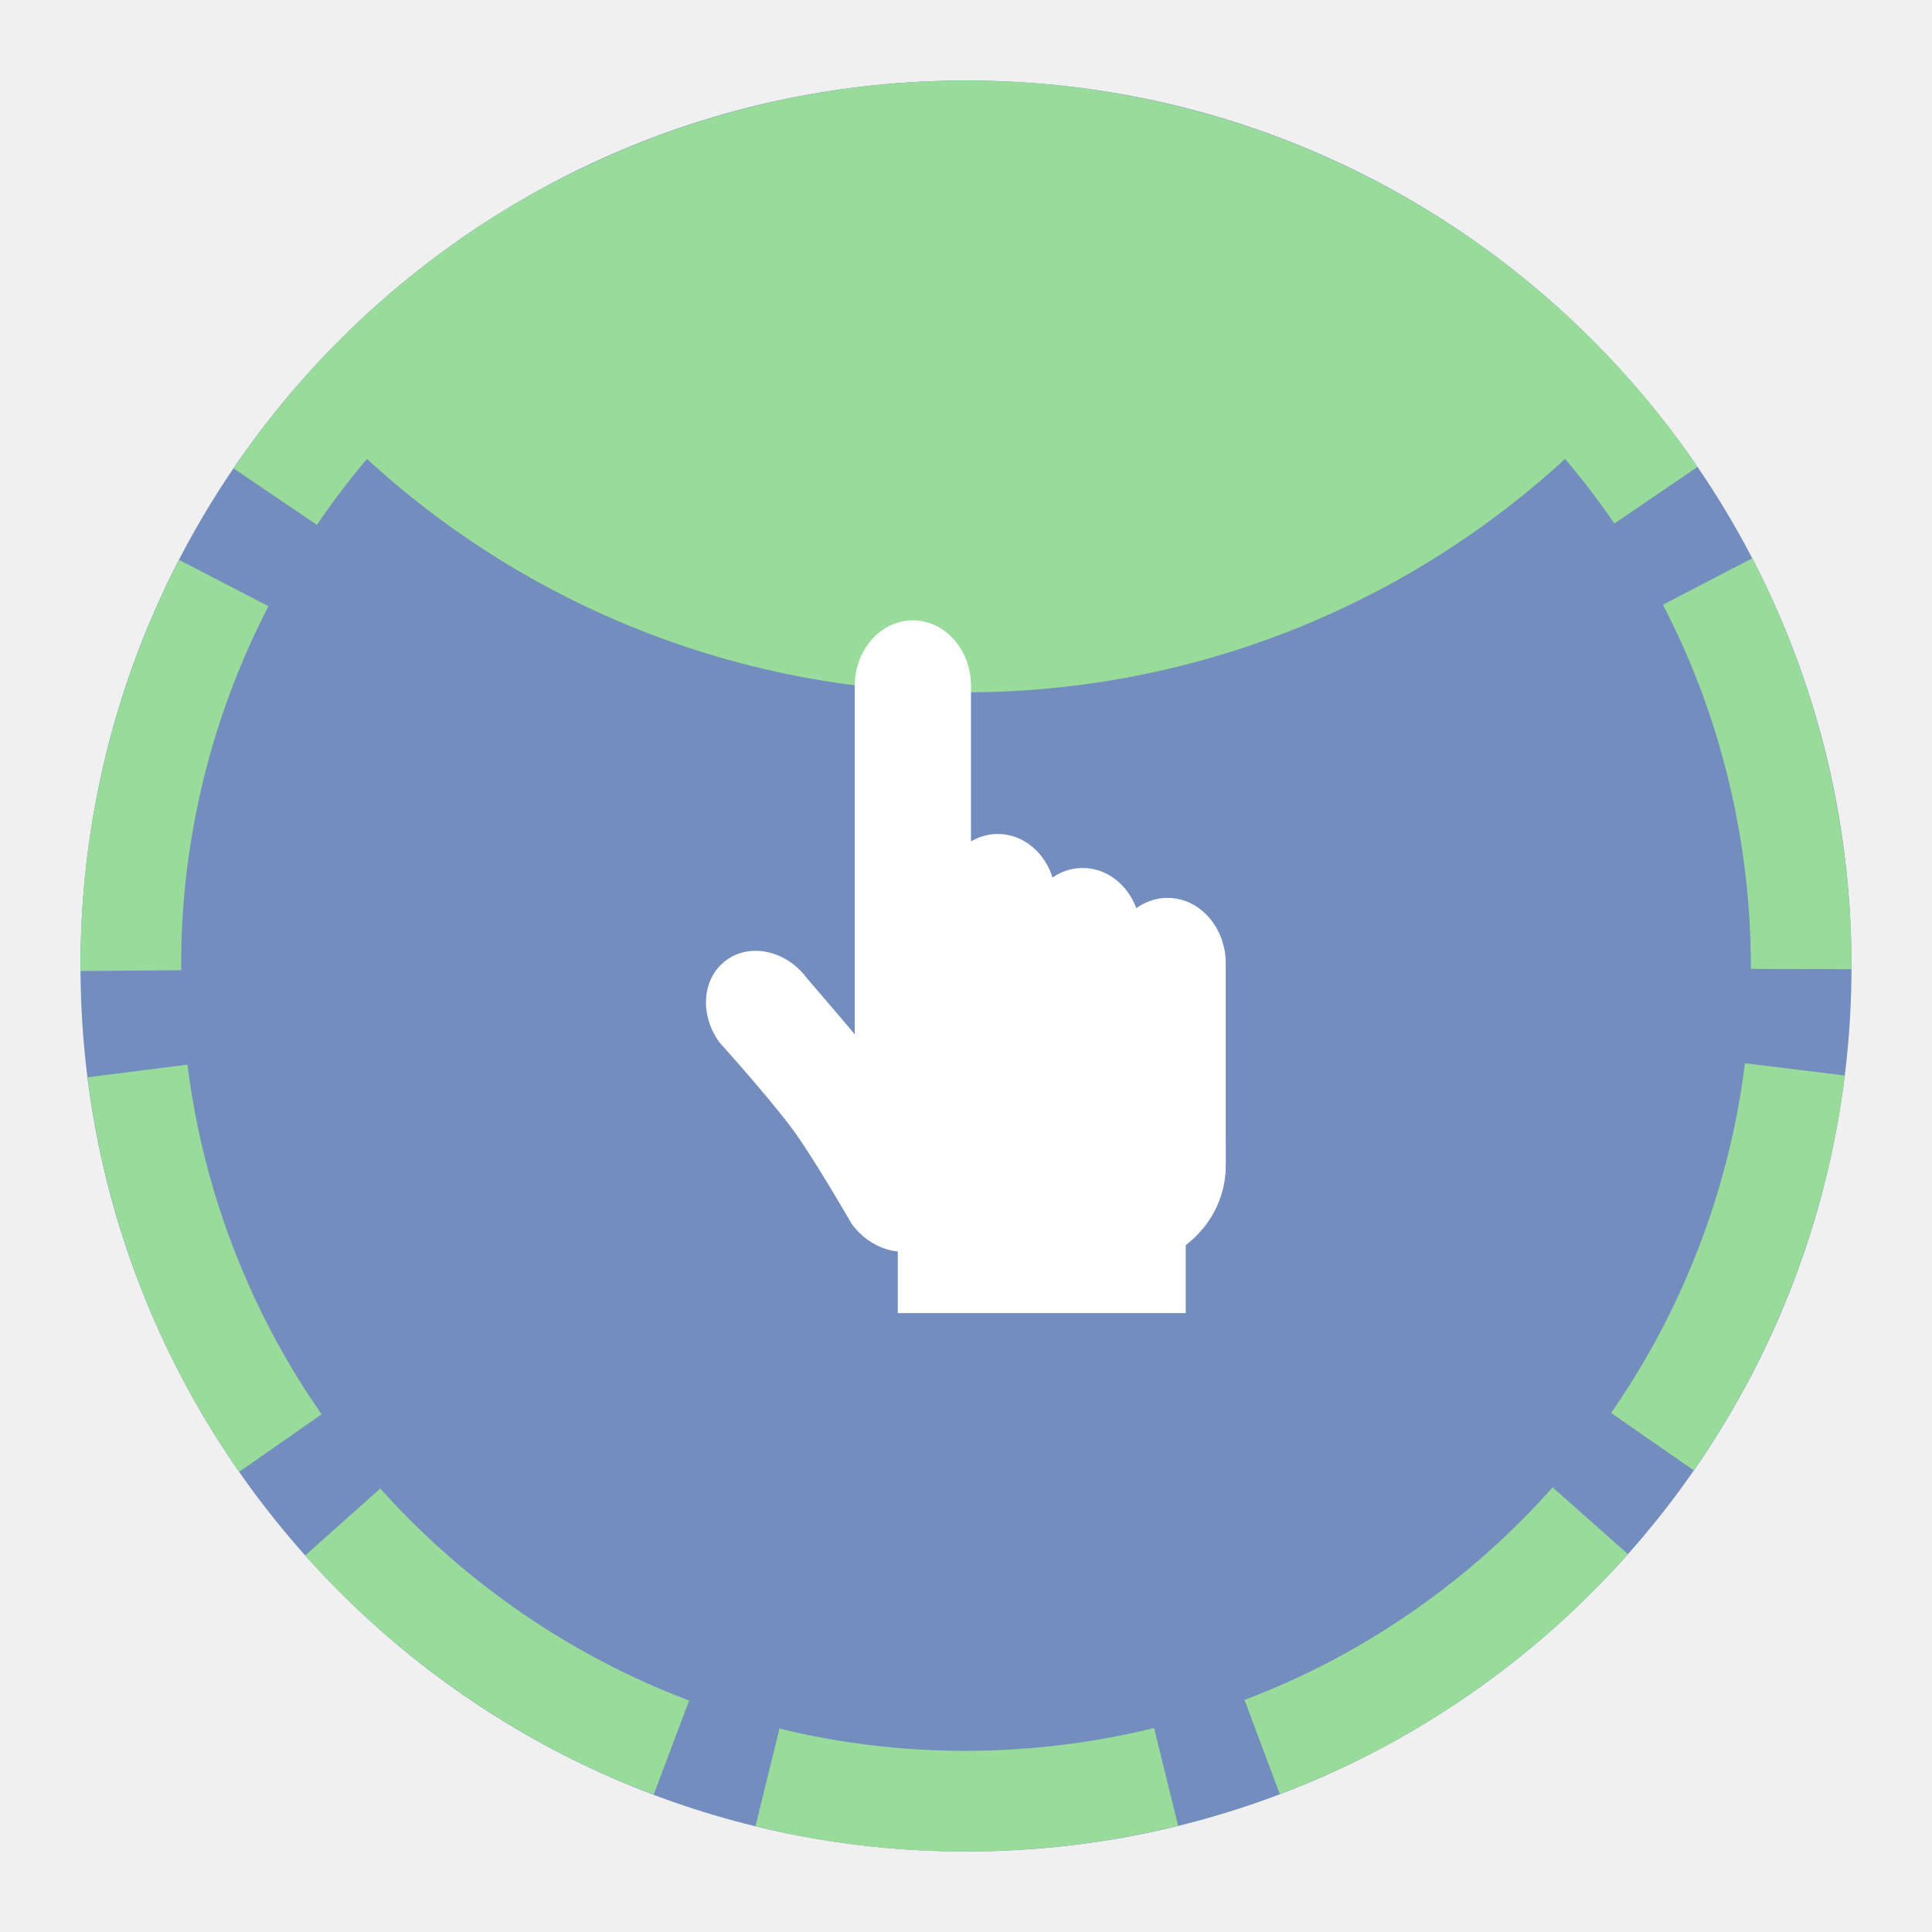
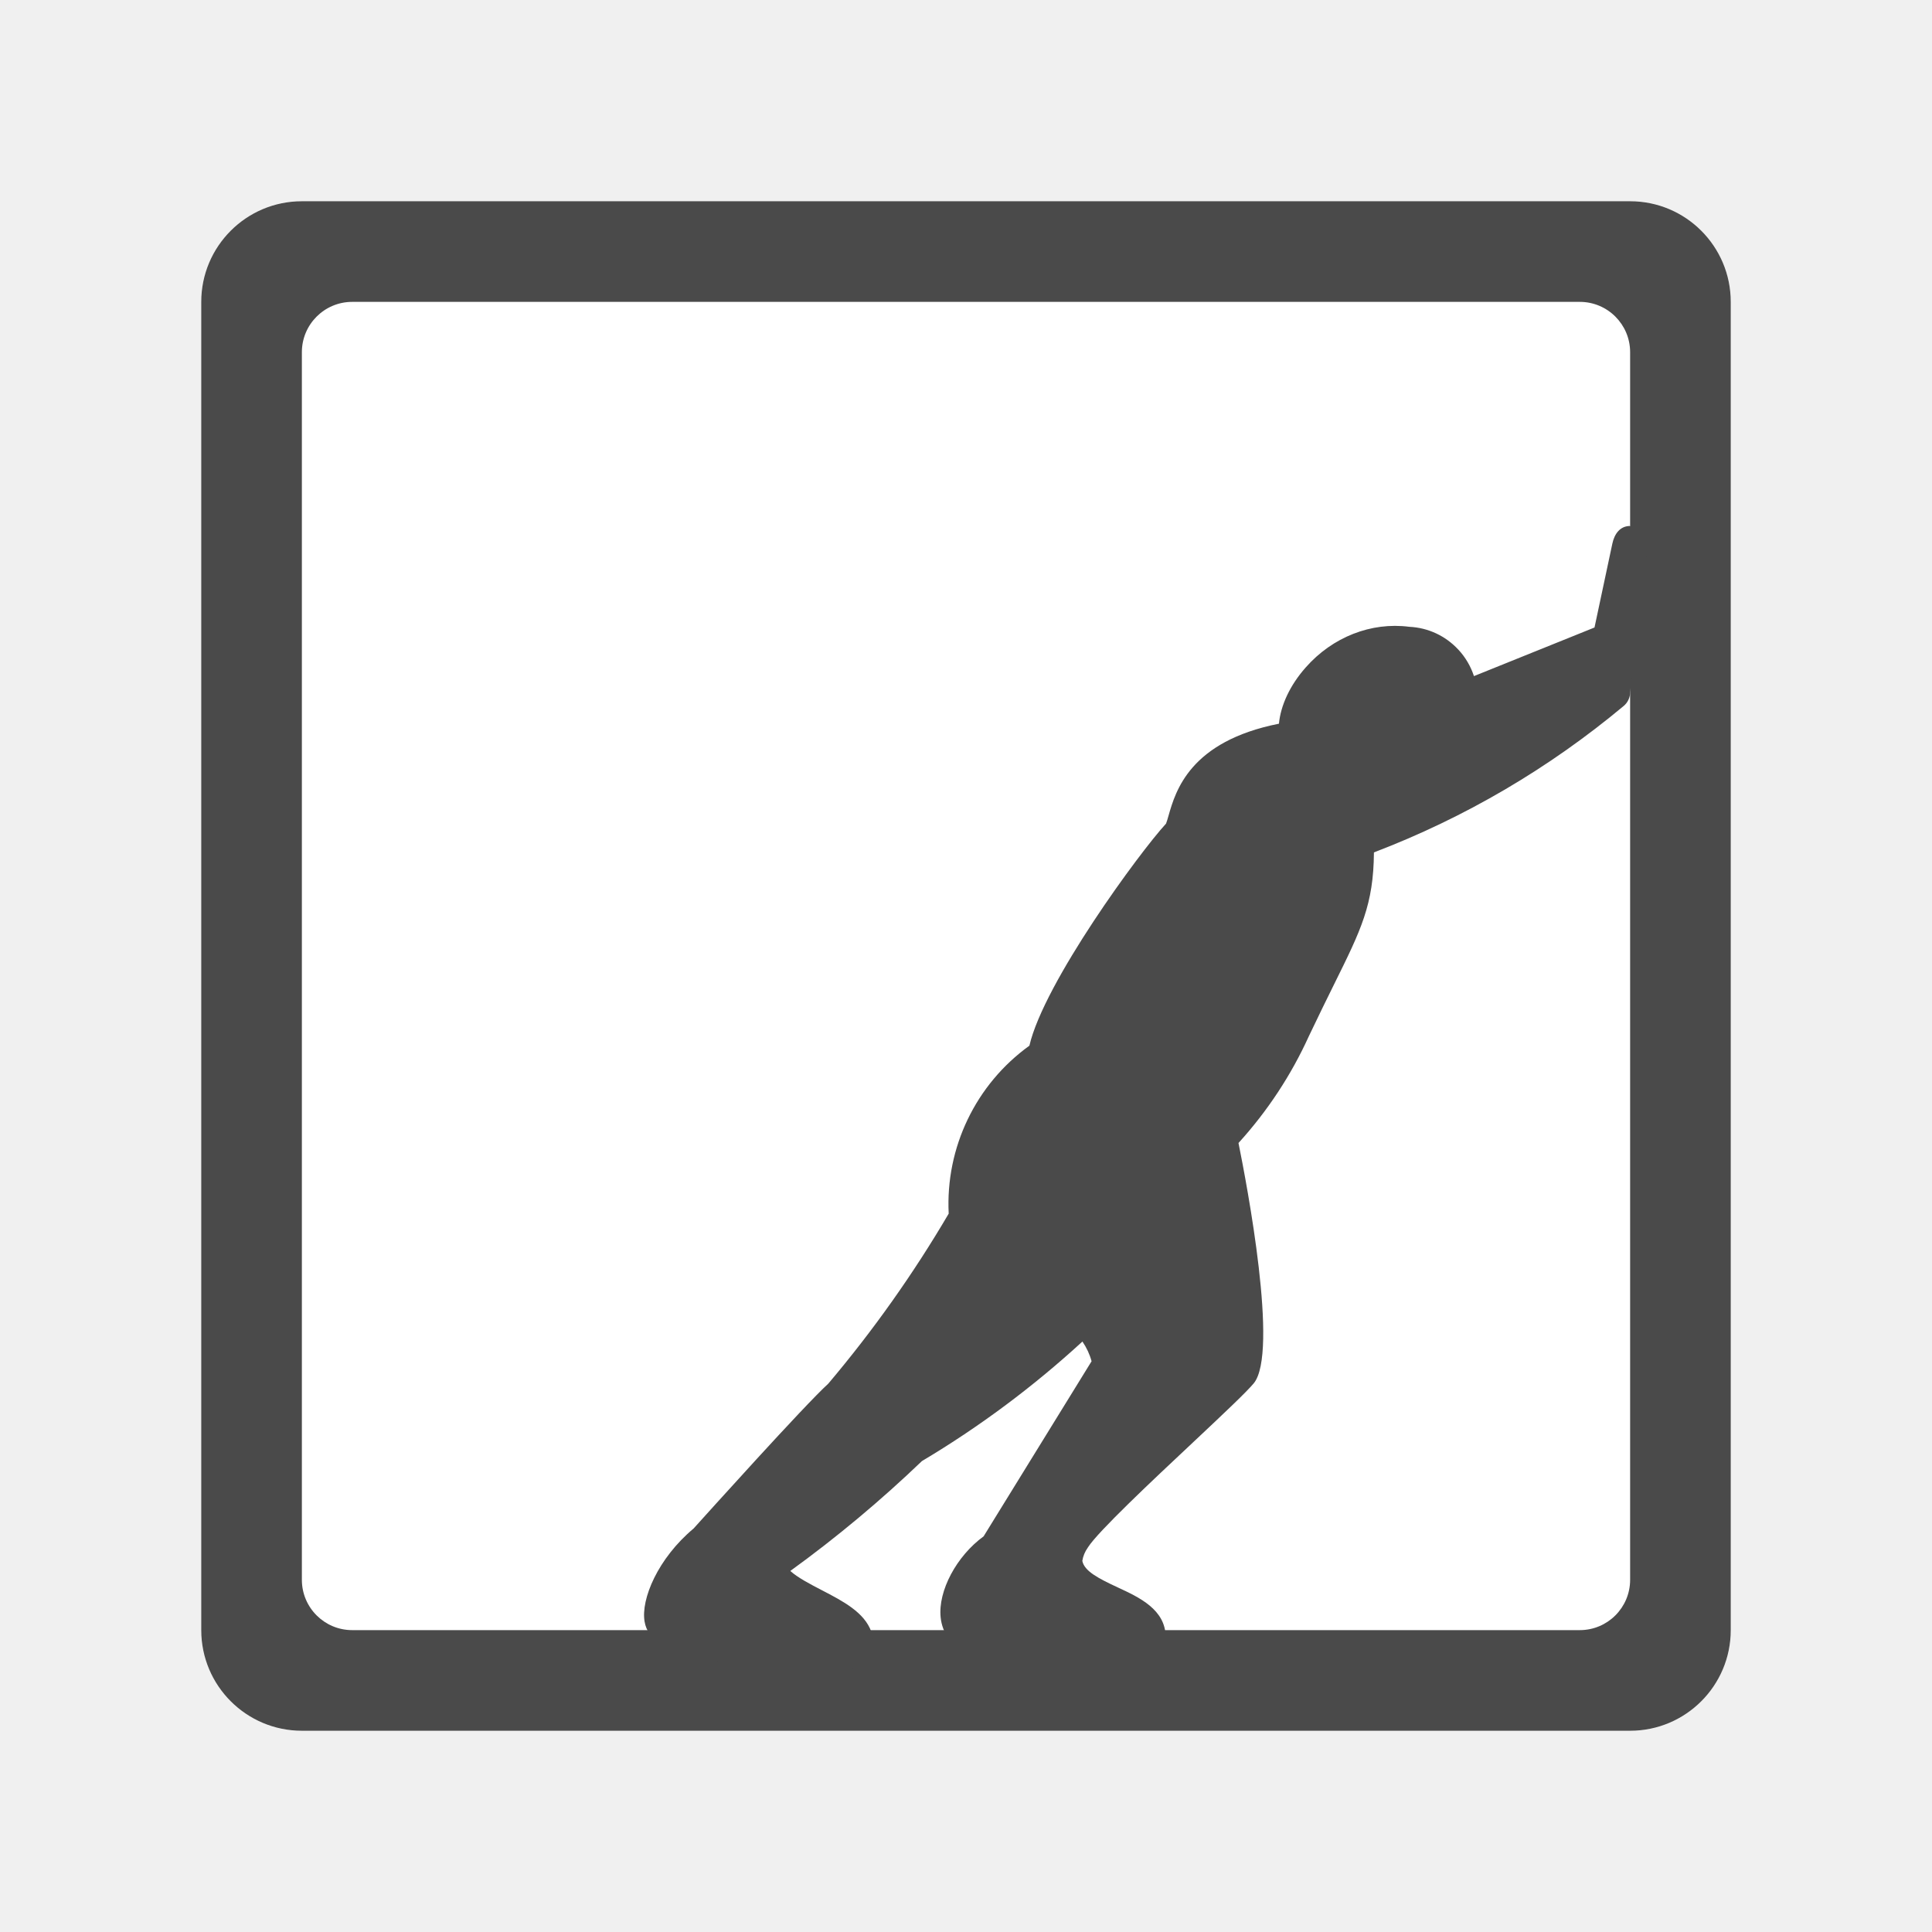
- <svg xmlns="http://www.w3.org/2000/svg" id="svg2" width="192" height="192" version="1.1">
-   <g id="layer1" transform="translate(0 -860.362)">
-     <g id="g1509">
-       <circle id="ellipse1179" cx="96" cy="956.362" r="88" style="fill:#738dbe;fill-opacity:1;stroke:none;stroke-width:10;stroke-linejoin:round;stroke-miterlimit:4;stroke-dasharray:40,10;stroke-dashoffset:0;stroke-opacity:1;paint-order:markers fill stroke" />
-       <path id="ellipse1314" d="M95.816 868.362a88.001 88 0 0 0-66.348 30.4A88.001 88 0 0 0 96 929.164a88.001 88 0 0 0 66.531-30.4 88.001 88 0 0 0-66.53-30.4 88.001 88 0 0 0-.184 0zM8.704 967.421c.186 1.471.408 2.936.667 4.394a87.505 87.505 0 0 0 14.394 34.821l8.197-5.726c-6.413-9.18-10.798-19.804-12.743-30.836v-.004a78.836 78.836 0 0 1-.592-3.902zm-.701-10.558 10-.08a77.591 77.591 0 0 1 7.378-33.549v-.002l.001-.002c.417-.886.848-1.762 1.296-2.626l-8.88-4.599c-.508.982-.995 1.97-1.462 2.964l-.002.004a87.472 87.472 0 0 0-8.331 37.89zm22.328 58.078c9.421 10.56 21.38 18.781 34.628 23.775l3.529-9.357c-11.712-4.415-22.36-11.733-30.695-21.075zm-7.114-108.03 8.274 5.616c7.033-10.36 16.619-19.018 27.65-24.922l-4.719-8.816c-12.487 6.683-23.257 16.416-31.205 28.122zm51.857 134.941c13.763 3.386 28.276 3.324 42.006-.05l-2.386-9.712c-12.17 2.99-25.084 3.04-37.23.052zm48.6-12.552 3.513 9.363a77.34 77.34 0 0 0 1.222-.472c12.775-5.038 24.274-13.121 33.372-23.386l-7.484-6.632c-8.05 9.08-18.276 16.266-29.555 20.714-.37.146-.726.285-1.068.414zm9.038-141.756c11.046 5.894 20.669 14.514 27.724 24.852l8.26-5.637c-7.98-11.693-18.792-21.374-31.277-28.036Zm27.398 113.235 8.211 5.708c.286-.411.567-.822.84-1.231h-.004c7.603-11.342 12.513-24.443 14.179-38.012l-9.926-1.22c-1.47 11.98-5.832 23.631-12.558 33.665h-.002c-.246.368-.493.73-.74 1.086zm5.151-80.318c5.306 10.199 8.275 21.64 8.687 33.152v.002c.037 1.013.055 2.025.052 3.034l10 .028a88.046 88.046 0 0 0-.058-3.423c-.465-12.986-3.797-25.851-9.81-37.408z" style="fill:#98db9a;fill-opacity:1;stroke:none;stroke-width:10;stroke-linejoin:round;stroke-miterlimit:4;stroke-dasharray:40,10;stroke-dashoffset:0;stroke-opacity:1;paint-order:markers fill stroke" />
-       <g id="g1199" style="stroke-width:1.06" transform="matrix(.94308 0 0 .94307 -202.17 169.554)">
-         <rect id="rect1185" width="12.252" height="34.993" x="331.284" y="827.127" rx="7.827" ry="6.917" style="fill:#fff;stroke-width:43.069;stroke-dashoffset:7.556" />
-         <rect id="rect1187" width="37.829" height="23.897" x="305.706" y="842.183" rx="11.28" ry="10.713" style="fill:#fff;stroke-width:45.111;stroke-dashoffset:7.556" />
-         <rect id="rect1189" width="12.252" height="41.725" x="313.388" y="820.395" rx="7.827" ry="6.917" style="fill:#fff;stroke-width:47.029;stroke-dashoffset:7.556" />
-         <rect id="rect1191" width="12.252" height="64.238" x="304.441" y="797.882" rx="7.827" ry="6.917" style="fill:#fff;stroke-width:58.353;stroke-dashoffset:7.556" />
-         <rect id="rect1193" width="12.252" height="38.143" x="322.336" y="823.977" rx="7.827" ry="6.917" style="fill:#fff;stroke-width:44.965;stroke-dashoffset:7.556" />
-         <path id="path1195" d="M290.933 833.673c2.568-1.854 6.368-.969 8.52 1.985 0 0 5.345 6.153 7.855 9.361 2.429 3.105 6.964 9.557 6.964 9.557 2.152 2.954.927 7.02-1.64 8.875-2.568 1.854-6.368.968-8.52-1.986 0 0-3.825-6.652-6.074-9.752-2.391-3.297-7.854-9.361-7.854-9.361-2.153-2.954-1.819-6.825.749-8.68z" style="fill:#fff;stroke-width:42.693;stroke-dashoffset:7.556" />
-         <rect id="rect1197" width="30.341" height="27.018" x="308.98" y="843.864" rx="0" ry="0" style="fill:#fff;stroke:none;stroke-width:1.957;stroke-miterlimit:4;stroke-dasharray:none;stroke-dashoffset:7.556;stroke-opacity:1" />
+ <svg xmlns="http://www.w3.org/2000/svg" id="uuid-b3043fbf-1b14-48d9-9d19-8d94a5ea73fd" width="192" height="192" viewBox="0 0 192 192">
+   <defs>
+     <clipPath id="uuid-1e572a1b-088d-4edc-bd1a-0d634b615e1f">
+       <rect x="20" y="20" width="152" height="152" rx="10" ry="10" fill="none" stroke-width="0" />
+     </clipPath>
+   </defs>
+   <g id="uuid-06749d65-0275-47f3-b363-d009026adaad">
+     <g id="uuid-309cf1b8-dbc3-475c-865c-2f8a395713e4">
+       <g clip-path="url(#uuid-1e572a1b-088d-4edc-bd1a-0d634b615e1f)">
+         <rect x="20" y="20" width="152" height="152" rx="10" ry="10" fill="#fff" stroke-width="0" />
+         <path d="m162,35v122c0,2.76-2.24,5-5,5H35c-2.76,0-5-2.24-5-5V35c0-2.76,2.24-5,5-5h122c2.76,0,5,2.24,5,5Zm0-15H30c-5.52,0-10,4.48-10,10v132c0,5.52,4.48,10,10,10h132c5.52,0,10-4.48,10-10V30c0-5.52-4.48-10-10-10h0Z" fill="#4a4a4a" stroke-width="0" />
+         <path d="m162,52.27c-.98,0-1.56.76-1.77,1.77l-1.77,8.32-11.98,4.83c-.32-.97-.84-1.87-1.56-2.64-1.28-1.37-3-2.17-4.87-2.26-3.78-.49-7.62,1.01-10.29,4.04-1.56,1.76-2.49,3.77-2.66,5.59-8.86,1.76-10.27,6.69-10.97,9.13-.08.27-.18.64-.25.8-2.62,2.84-12.13,15.8-13.58,22.07-5.33,3.84-8.35,10.13-8.02,16.69-3.49,5.95-7.52,11.64-11.97,16.9-2.33,2.11-12.26,13.15-13.38,14.39-3.54,2.96-5.26,7.02-4.87,9.26.16.94.7,1.64,1.48,1.95,3.2,1.35,6.54,2.39,9.95,3.07.1.02.2.03.3.03.28,0,.68.04,1.16.07,1.29.09,2.52.15,3.65.15,2.59,0,4.65-.35,5.63-1.64.57-.75.69-1.68.36-2.63-.69-1.94-2.84-3.05-4.92-4.13-1.1-.57-2.39-1.24-3.13-1.91,4.6-3.33,8.99-7,13.08-10.92,5.71-3.4,11.06-7.39,15.95-11.88.41.6.72,1.26.91,1.96l-10.73,17.4c-2.69,1.96-4.54,5.42-4.27,8.05.16,1.58,1.08,2.81,2.5,3.39.03.01.06.02.09.03,5.58,1.89,15.33,3.13,18.52.84.81-.58,1.25-1.4,1.25-2.3,0-2.73-2.63-3.95-4.75-4.93-1.93-.9-3.33-1.62-3.53-2.64.07-.46.25-.91.57-1.36.99-1.56,6.42-6.66,10.39-10.38,3.28-3.08,5.32-5.01,6.07-5.9,2.52-3.03-.68-19.78-1.51-23.89,2.88-3.17,5.24-6.75,7-10.63.96-2.02,1.79-3.7,2.5-5.14,2.69-5.43,3.92-7.91,3.96-13.11,9.04-3.45,17.39-8.35,24.83-14.56.4-.34.63-.83.63-1.36l1.77-14.72c0-.98-.79-1.77-1.77-1.77Z" fill="#4a4a4a" stroke-width="0" />
      </g>
    </g>
  </g>
-   <style id="style853" type="text/css">.st0{fill:#fff}</style>
</svg>
